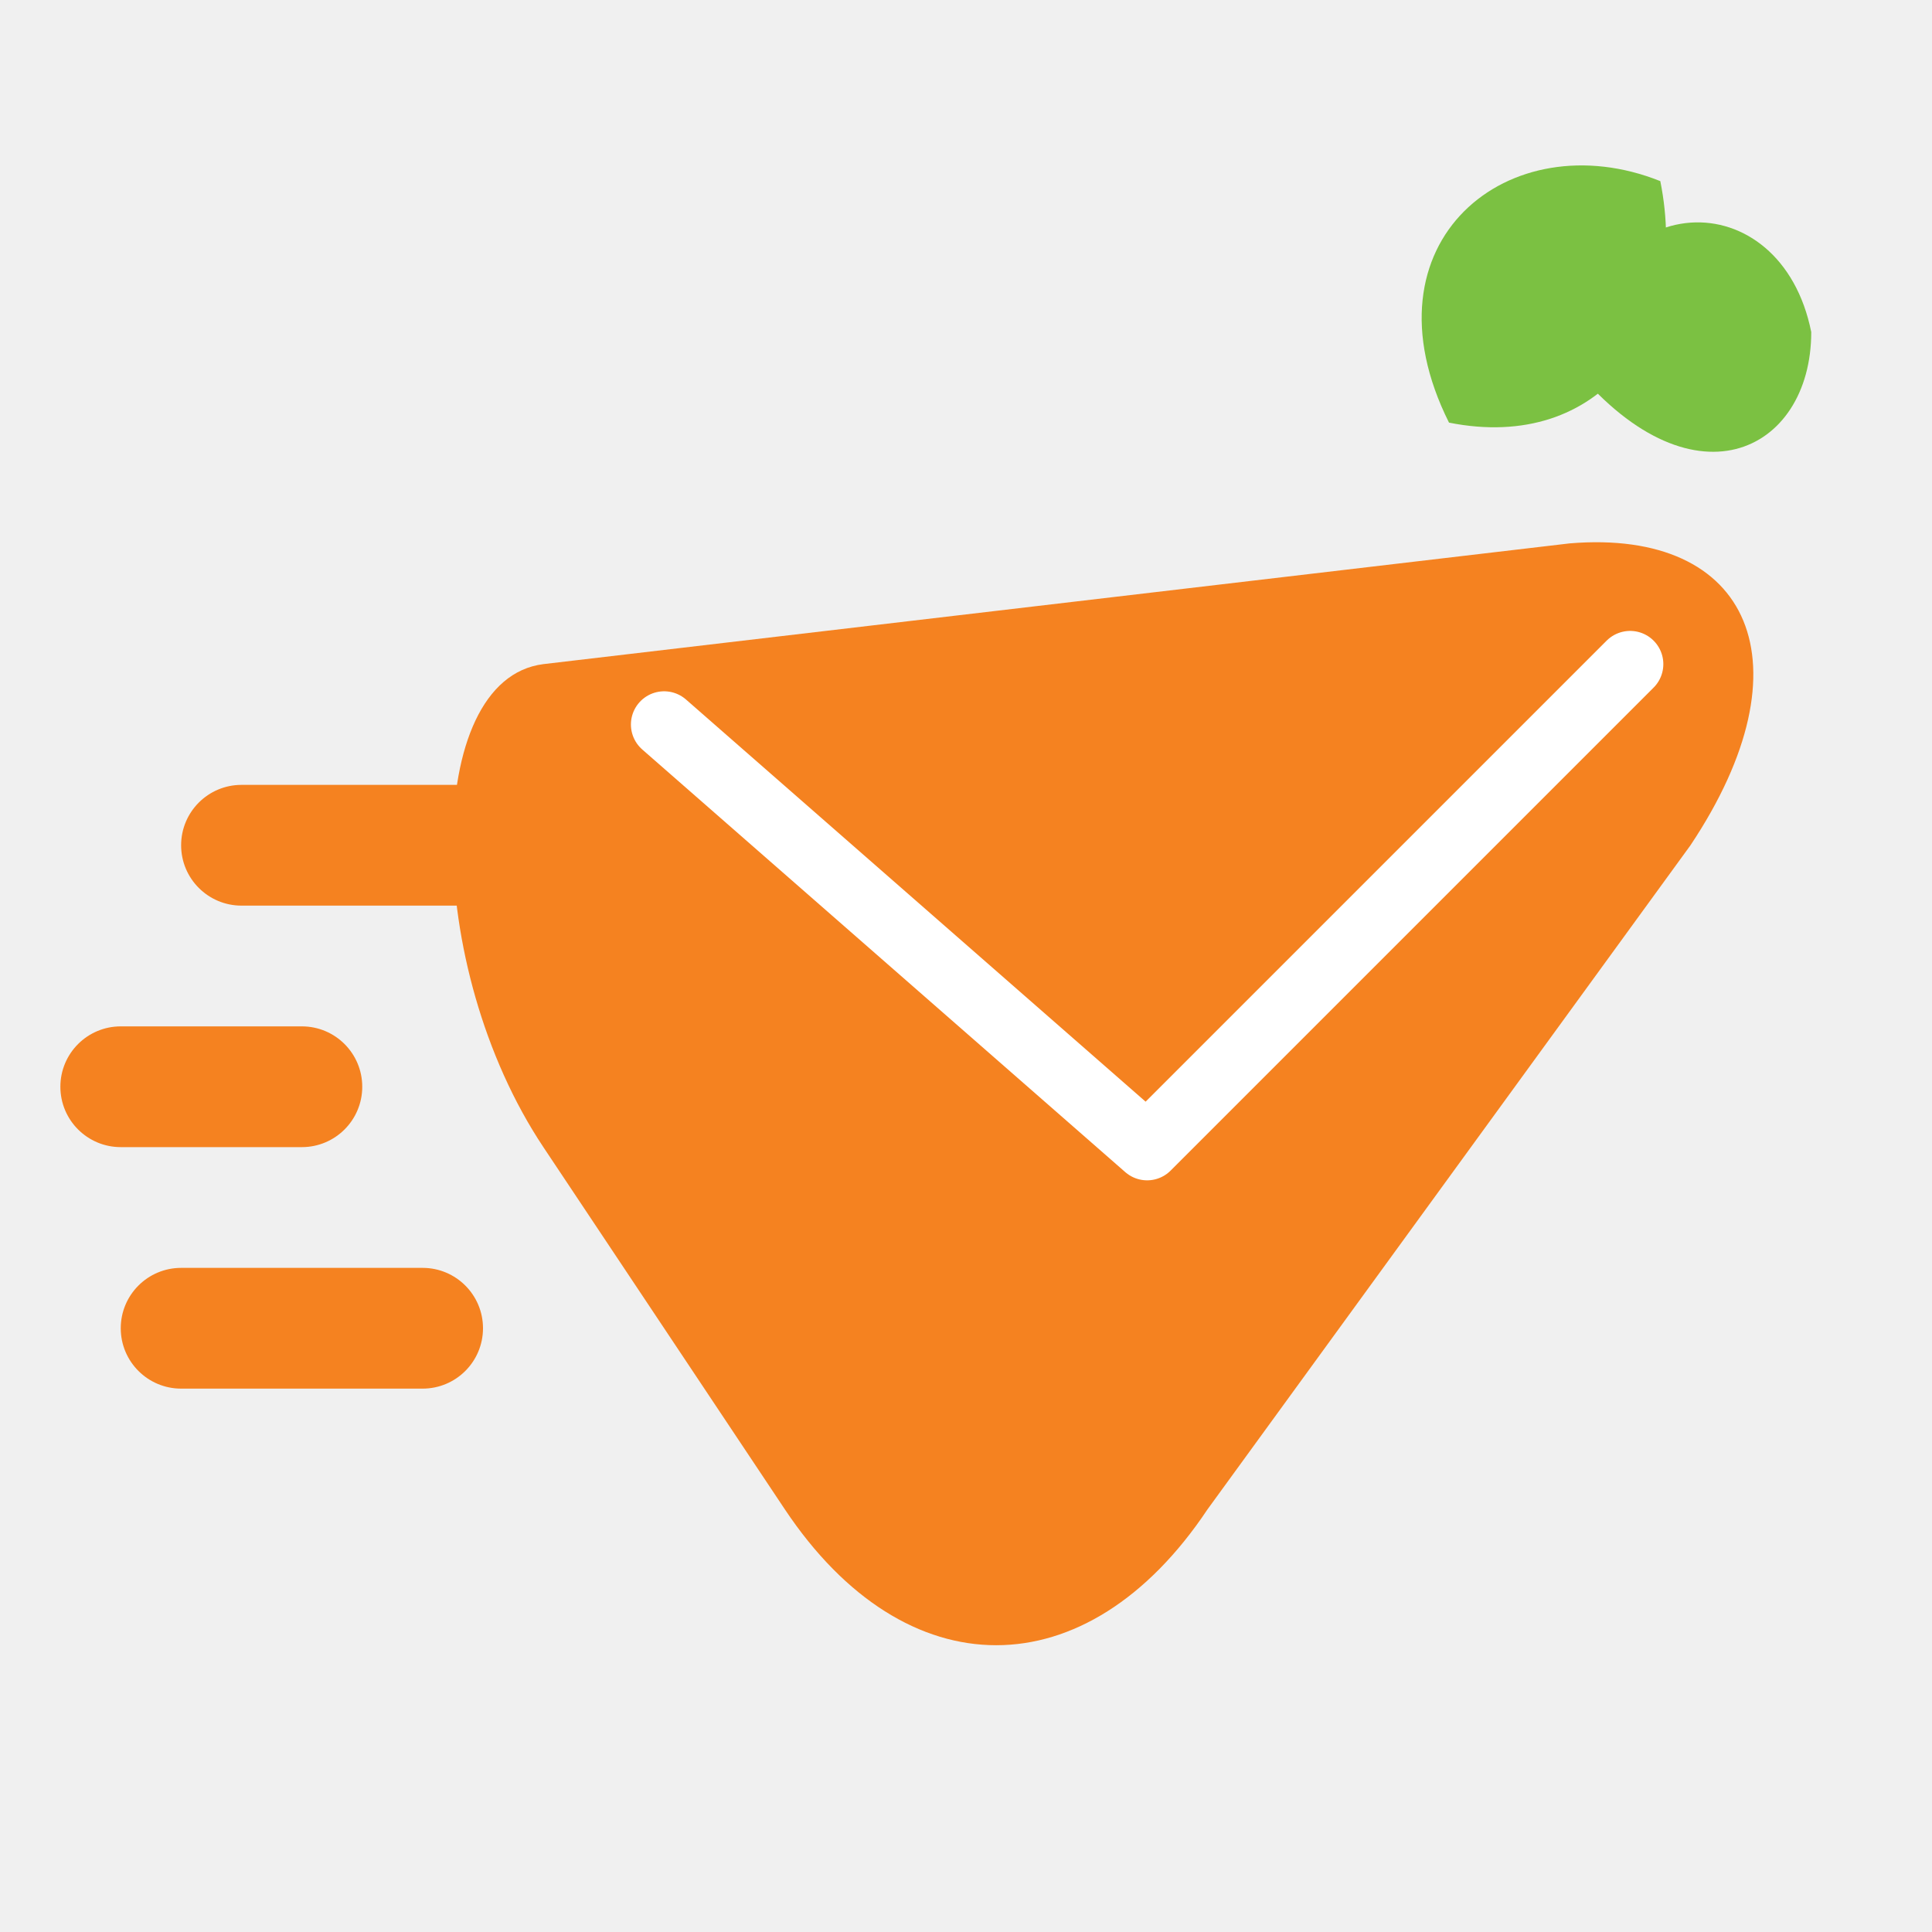
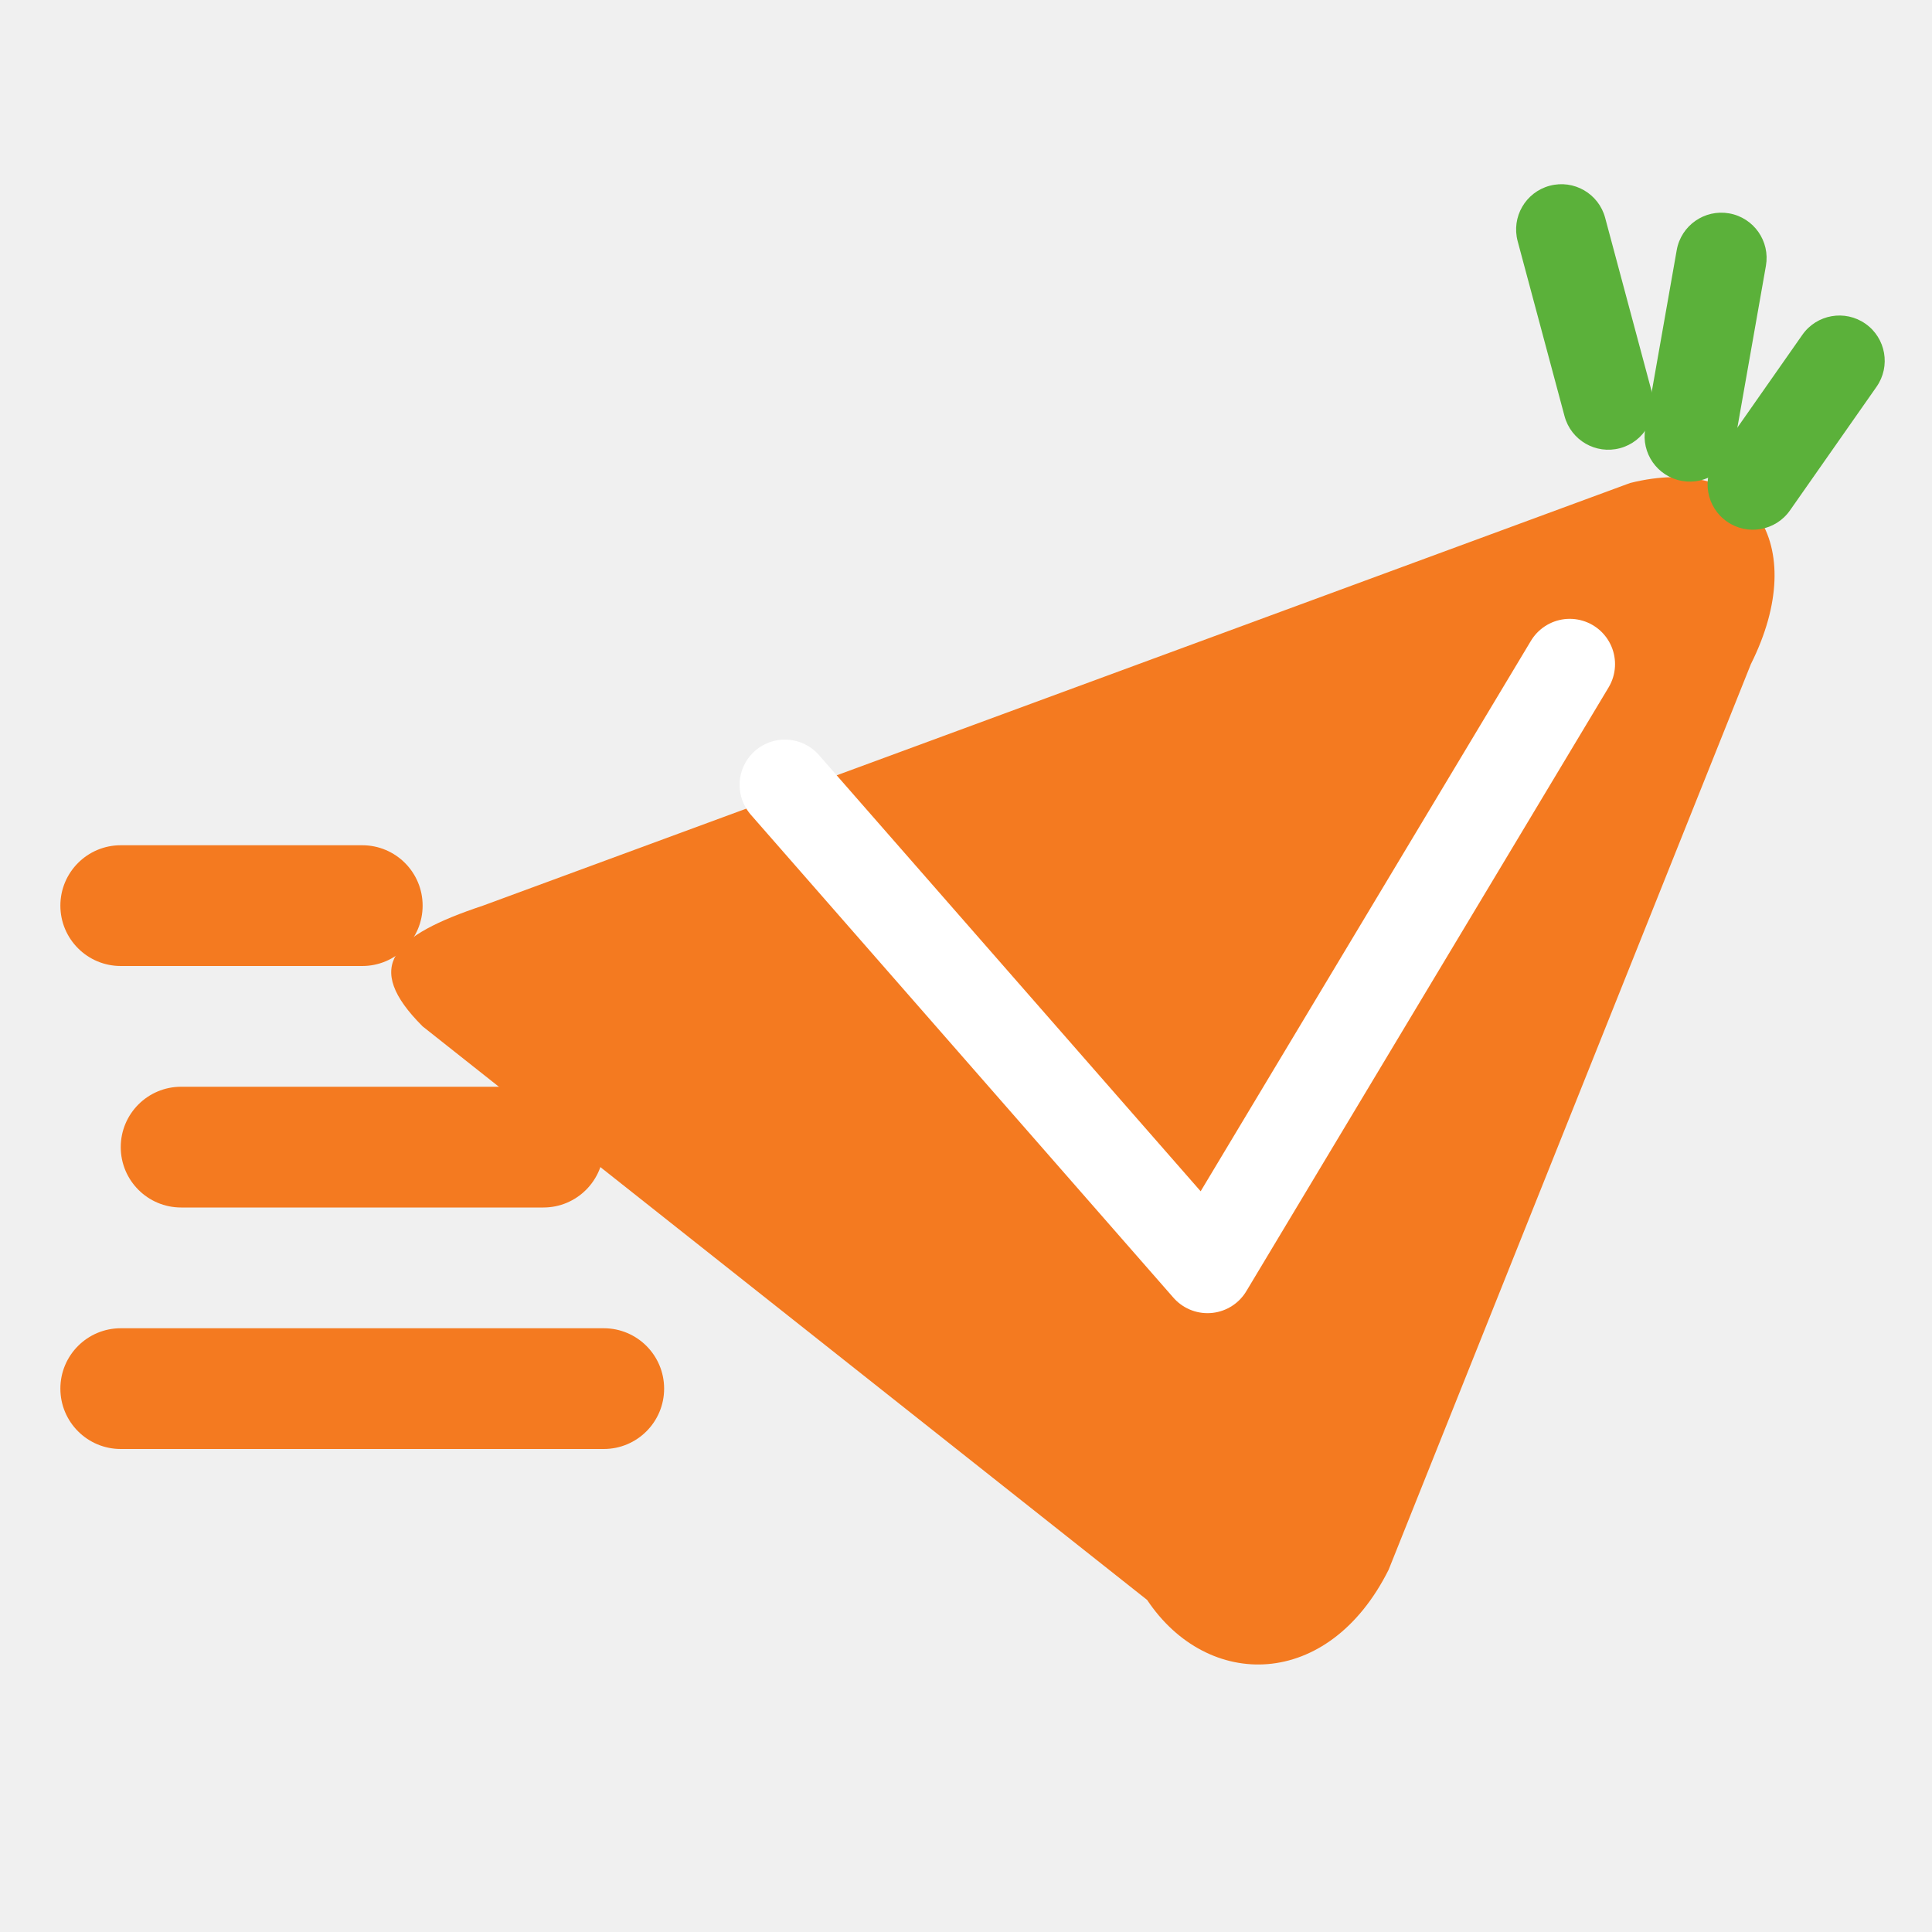
<svg xmlns="http://www.w3.org/2000/svg" viewBox="0 0 64 64">
-   <rect x="2" y="34" width="10" height="4" rx="2" fill="#F58220" />
-   <rect x="6" y="26" width="14" height="4" rx="2" fill="#F58220" />
-   <rect x="4" y="42" width="12" height="4" rx="2" fill="#F58220" />
-   <path d="M18 22 L52 18 C58 17.5 60 22 56 28 L40 50 C36 56 30 56 26 50 L18 38 C14 32 14 22.5 18 22 Z" fill="#F58220" />
-   <path d="M22 24 L38 38 L54 22" stroke="#ffffff" stroke-width="2.2" stroke-linecap="round" stroke-linejoin="round" fill="none" />
-   <path d="M48 14 C45 8 50 4 55 6 C56 11 53 15 48 14 Z" fill="#7BC142" />
-   <path d="M52 12 C53 6 59 6 60 11 C60 15 56 17 52 12 Z" fill="#7BC142" />
+   <rect x="2" y="28" width="12" height="4" rx="2" fill="#F47A20" />
+   <rect x="4" y="36" width="16" height="4" rx="2" fill="#F47A20" />
+   <rect x="2" y="44" width="20" height="4" rx="2" fill="#F47A20" />
+   <path d="M16 30 L54 16 C58 15 60 18 58 22 L46 52 C44 56 40 56 38 53 L14 34 C12 32 13 31 16 30 Z" fill="#F47A20" />
+   <path d="M26 26 L40 42 L52 22" fill="none" stroke="#ffffff" stroke-width="3" stroke-linecap="round" stroke-linejoin="round" />
+   <rect x="51" y="6" width="3" height="9" rx="1.5" fill="#5BB13A" transform="rotate(-15 52.5 10.5)" />
+   <rect x="55" y="7" width="3" height="9" rx="1.5" fill="#5BB13A" transform="rotate(10 56.5 11.5)" />
+   <rect x="58" y="10" width="3" height="8" rx="1.5" fill="#5BB13A" transform="rotate(35 59.5 14)" />
</svg>
